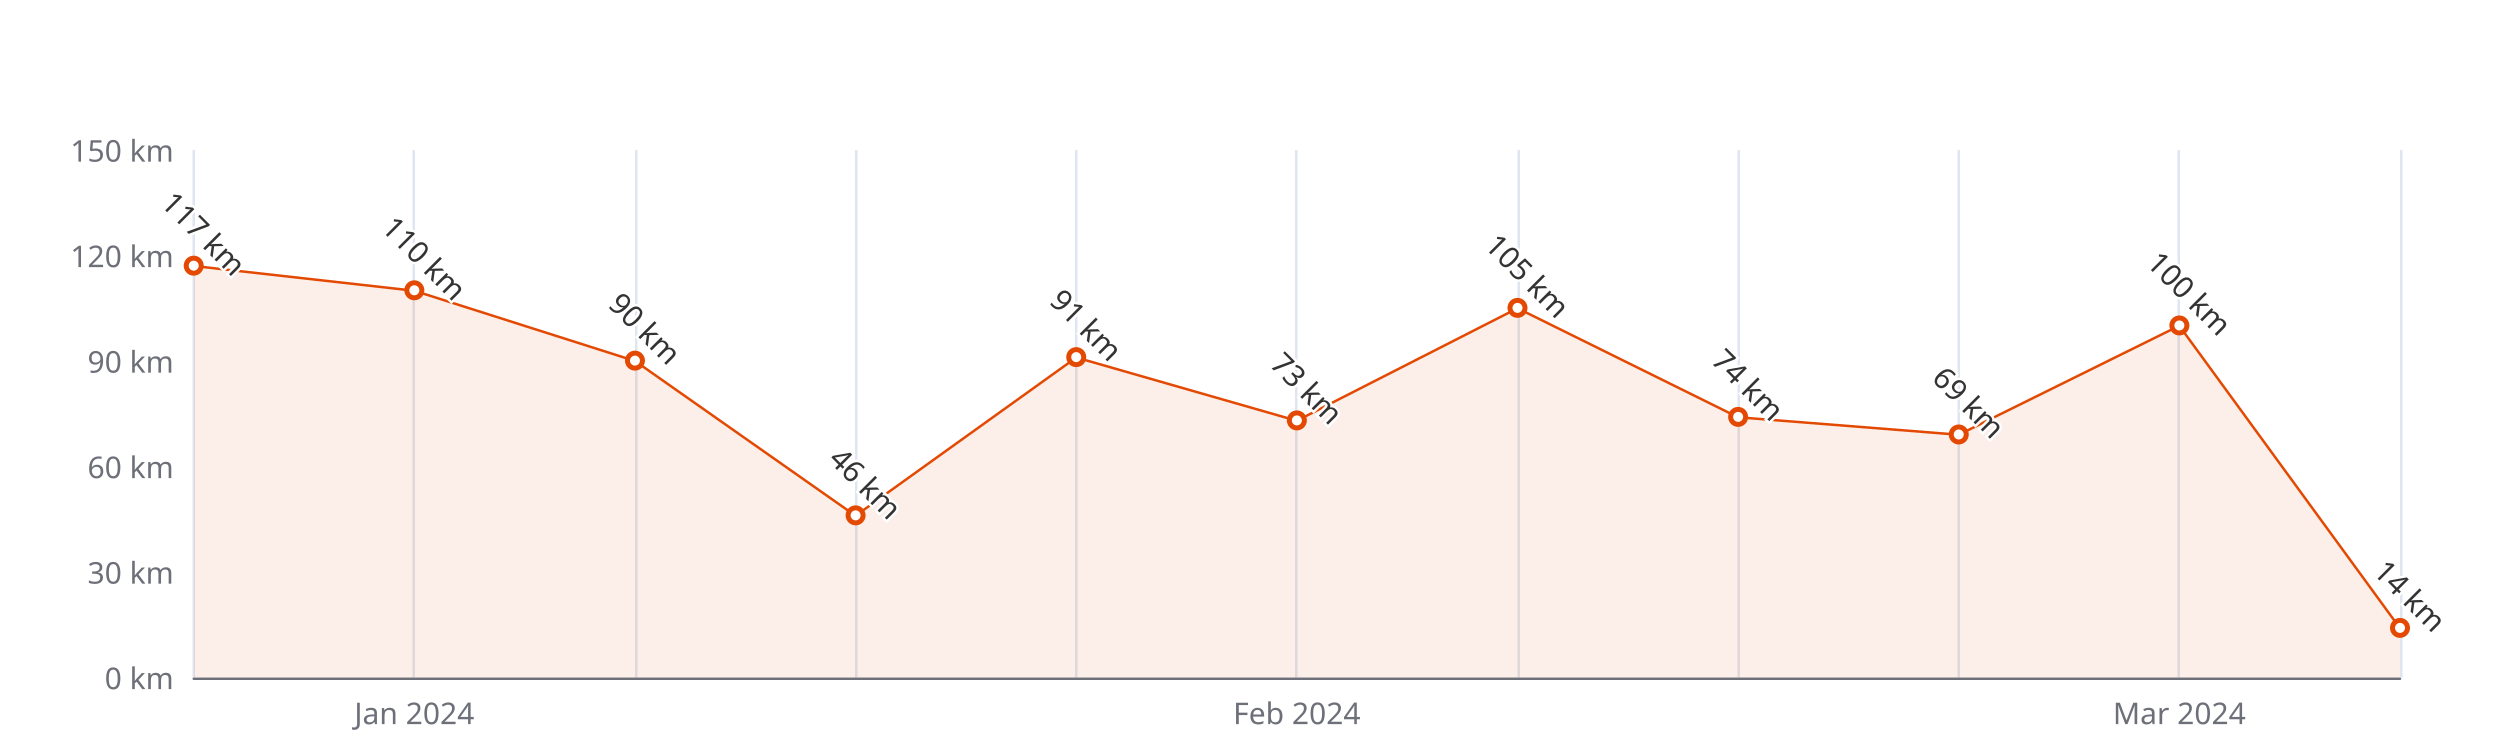
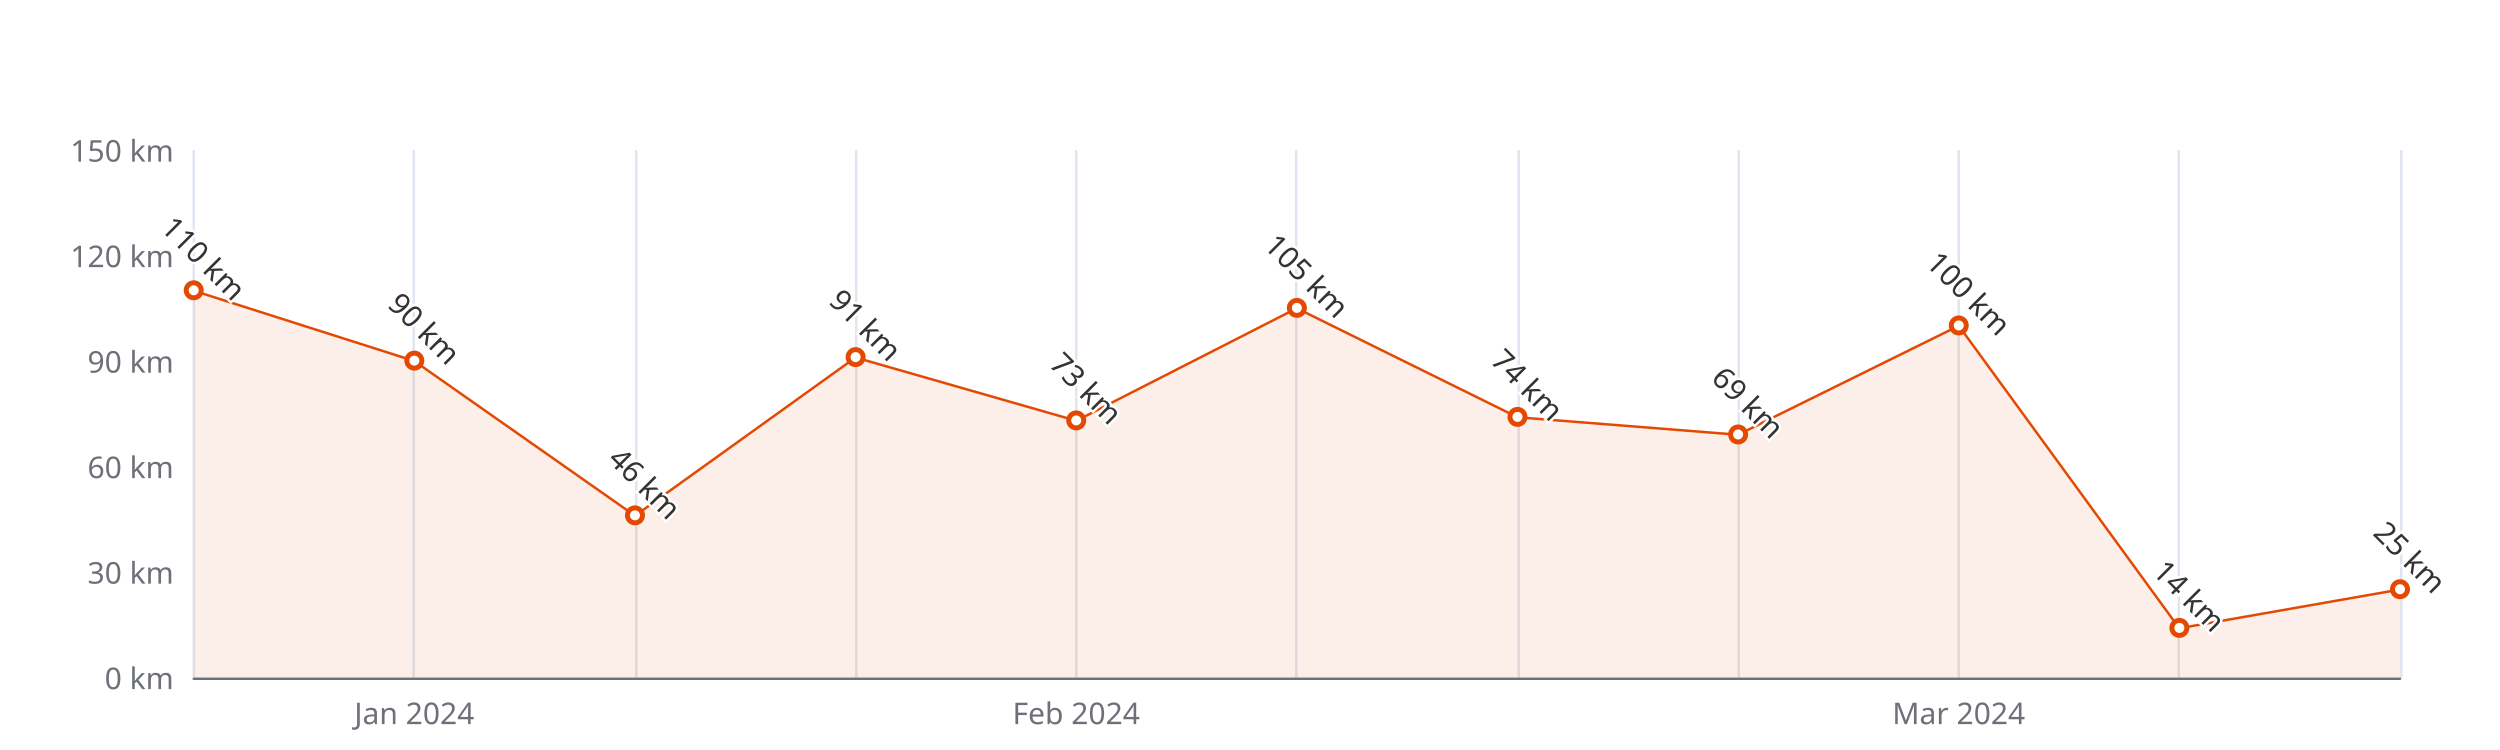
<svg xmlns="http://www.w3.org/2000/svg" width="1000" height="300" version="1.1" baseProfile="full" viewBox="0 0 1000 300">
  <rect width="1000" height="300" x="0" y="0" id="0" fill="#ffffff" />
  <path d="M77.5 60L77.5 271" fill="none" stroke="#E0E6F1" />
  <path d="M165.5 60L165.5 271" fill="none" stroke="#E0E6F1" />
  <path d="M254.5 60L254.5 271" fill="none" stroke="#E0E6F1" />
  <path d="M342.5 60L342.5 271" fill="none" stroke="#E0E6F1" />
  <path d="M430.5 60L430.5 271" fill="none" stroke="#E0E6F1" />
  <path d="M518.5 60L518.5 271" fill="none" stroke="#E0E6F1" />
  <path d="M607.5 60L607.5 271" fill="none" stroke="#E0E6F1" />
  <path d="M695.5 60L695.5 271" fill="none" stroke="#E0E6F1" />
  <path d="M783.5 60L783.5 271" fill="none" stroke="#E0E6F1" />
  <path d="M871.5 60L871.5 271" fill="none" stroke="#E0E6F1" />
  <path d="M960.5 60L960.5 271" fill="none" stroke="#E0E6F1" />
  <path d="M77.5 271.5L960 271.5" fill="none" stroke="#6E7079" stroke-linecap="round" />
  <text dominant-baseline="central" text-anchor="end" style="font-size:12px;font-family:sans-serif;" xml:space="preserve" transform="translate(69.48 271)" fill="#6E7079">0 km</text>
  <text dominant-baseline="central" text-anchor="end" style="font-size:12px;font-family:sans-serif;" xml:space="preserve" transform="translate(69.48 228.8)" fill="#6E7079">30 km</text>
  <text dominant-baseline="central" text-anchor="end" style="font-size:12px;font-family:sans-serif;" xml:space="preserve" transform="translate(69.48 186.6)" fill="#6E7079">60 km</text>
  <text dominant-baseline="central" text-anchor="end" style="font-size:12px;font-family:sans-serif;" xml:space="preserve" transform="translate(69.48 144.4)" fill="#6E7079">90 km</text>
  <text dominant-baseline="central" text-anchor="end" style="font-size:12px;font-family:sans-serif;" xml:space="preserve" transform="translate(69.48 102.2)" fill="#6E7079">120 km</text>
  <text dominant-baseline="central" text-anchor="end" style="font-size:12px;font-family:sans-serif;" xml:space="preserve" transform="translate(69.48 60)" fill="#6E7079">150 km</text>
  <text dominant-baseline="central" text-anchor="middle" style="font-size:12px;font-family:sans-serif;" xml:space="preserve" y="6" transform="translate(165.732 279)" fill="#6E7079">Jan 2024</text>
-   <text dominant-baseline="central" text-anchor="middle" style="font-size:12px;font-family:sans-serif;" xml:space="preserve" y="6" transform="translate(518.74 279)" fill="#6E7079">Feb 2024</text>
-   <text dominant-baseline="central" text-anchor="middle" style="font-size:12px;font-family:sans-serif;" xml:space="preserve" y="6" transform="translate(871.748 279)" fill="#6E7079">Mar 2024</text>
+   <text dominant-baseline="central" text-anchor="middle" style="font-size:12px;font-family:sans-serif;" xml:space="preserve" y="6" transform="translate(430.488 279)" fill="#6E7079">Feb 2024</text>
+   <text dominant-baseline="central" text-anchor="middle" style="font-size:12px;font-family:sans-serif;" xml:space="preserve" y="6" transform="translate(783.496 279)" fill="#6E7079">Mar 2024</text>
  <g clip-path="url(#zr5-c0)">
-     <path d="M77.5 106.4L165.7 116.3L254 144.4L342.2 206.3L430.5 143L518.7 168.3L607 123.3L695.2 166.9L783.5 173.9L871.7 130.3L960 251.3L960 271L871.7 271L783.5 271L695.2 271L607 271L518.7 271L430.5 271L342.2 271L254 271L165.7 271L77.5 271Z" fill="rgb(227,73,2)" fill-opacity="0.09" />
-     <path d="M77.5 106.4L165.7 116.3L254 144.4L342.2 206.3L430.5 143L518.7 168.3L607 123.3L695.2 166.9L783.5 173.9L871.7 130.3L960 251.3" fill="none" stroke="#E34902" stroke-linejoin="bevel" />
+     <path d="M77.5 116.3L165.7 144.4L254 206.3L342.2 143L430.5 168.3L518.7 123.3L607 166.9L695.2 173.9L783.5 130.3L871.7 251.3L960 235.8L960 271L871.7 271L783.5 271L695.2 271L607 271L518.7 271L430.5 271L342.2 271L254 271L165.7 271L77.5 271Z" fill="rgb(227,73,2)" fill-opacity="0.09" />
+     <path d="M77.5 116.3L165.7 144.4L254 206.3L342.2 143L430.5 168.3L518.7 123.3L607 166.9L695.2 173.9L783.5 130.3L871.7 251.3L960 235.8" fill="none" stroke="#E34902" stroke-linejoin="bevel" />
  </g>
-   <path d="M1 0A1 1 0 1 1 1 -0.1A1 1 0 0 1 1 0" transform="matrix(3,0,0,3,77.48,106.42)" fill="#fff" stroke="#E34902" stroke-width="0.667" />
-   <path d="M1 0A1 1 0 1 1 1 -0.1A1 1 0 0 1 1 0" transform="matrix(3,0,0,3,165.732,116.2667)" fill="#fff" stroke="#E34902" stroke-width="0.667" />
-   <path d="M1 0A1 1 0 1 1 1 -0.1A1 1 0 0 1 1 0" transform="matrix(3,0,0,3,253.984,144.4)" fill="#fff" stroke="#E34902" stroke-width="0.667" />
-   <path d="M1 0A1 1 0 1 1 1 -0.1A1 1 0 0 1 1 0" transform="matrix(3,0,0,3,342.236,206.2933)" fill="#fff" stroke="#E34902" stroke-width="0.667" />
-   <path d="M1 0A1 1 0 1 1 1 -0.1A1 1 0 0 1 1 0" transform="matrix(3,0,0,3,430.488,142.9933)" fill="#fff" stroke="#E34902" stroke-width="0.667" />
-   <path d="M1 0A1 1 0 1 1 1 -0.1A1 1 0 0 1 1 0" transform="matrix(3,0,0,3,518.74,168.3133)" fill="#fff" stroke="#E34902" stroke-width="0.667" />
-   <path d="M1 0A1 1 0 1 1 1 -0.1A1 1 0 0 1 1 0" transform="matrix(3,0,0,3,606.992,123.3)" fill="#fff" stroke="#E34902" stroke-width="0.667" />
-   <path d="M1 0A1 1 0 1 1 1 -0.1A1 1 0 0 1 1 0" transform="matrix(3,0,0,3,695.244,166.9067)" fill="#fff" stroke="#E34902" stroke-width="0.667" />
-   <path d="M1 0A1 1 0 1 1 1 -0.1A1 1 0 0 1 1 0" transform="matrix(3,0,0,3,783.496,173.94)" fill="#fff" stroke="#E34902" stroke-width="0.667" />
-   <path d="M1 0A1 1 0 1 1 1 -0.1A1 1 0 0 1 1 0" transform="matrix(3,0,0,3,871.748,130.3333)" fill="#fff" stroke="#E34902" stroke-width="0.667" />
-   <path d="M1 0A1 1 0 1 1 1 -0.1A1 1 0 0 1 1 0" transform="matrix(3,0,0,3,960,251.3067)" fill="#fff" stroke="#E34902" stroke-width="0.667" />
-   <text dominant-baseline="central" text-anchor="middle" style="font-size:12px;font-family:sans-serif;" xml:space="preserve" y="-6" transform="matrix(0.707,0.707,-0.707,0.707,77.48,97.42)" fill="#333" stroke="rgb(255,255,255)" stroke-width="2" paint-order="stroke" stroke-miterlimit="2">117 km</text>
-   <text dominant-baseline="central" text-anchor="middle" style="font-size:12px;font-family:sans-serif;" xml:space="preserve" y="-6" transform="matrix(0.707,0.707,-0.707,0.707,165.732,107.2667)" fill="#333" stroke="rgb(255,255,255)" stroke-width="2" paint-order="stroke" stroke-miterlimit="2">110 km</text>
-   <text dominant-baseline="central" text-anchor="middle" style="font-size:12px;font-family:sans-serif;" xml:space="preserve" y="-6" transform="matrix(0.707,0.707,-0.707,0.707,253.984,135.4)" fill="#333" stroke="rgb(255,255,255)" stroke-width="2" paint-order="stroke" stroke-miterlimit="2">90 km</text>
-   <text dominant-baseline="central" text-anchor="middle" style="font-size:12px;font-family:sans-serif;" xml:space="preserve" y="-6" transform="matrix(0.707,0.707,-0.707,0.707,342.236,197.2933)" fill="#333" stroke="rgb(255,255,255)" stroke-width="2" paint-order="stroke" stroke-miterlimit="2">46 km</text>
-   <text dominant-baseline="central" text-anchor="middle" style="font-size:12px;font-family:sans-serif;" xml:space="preserve" y="-6" transform="matrix(0.707,0.707,-0.707,0.707,430.488,133.9933)" fill="#333" stroke="rgb(255,255,255)" stroke-width="2" paint-order="stroke" stroke-miterlimit="2">91 km</text>
-   <text dominant-baseline="central" text-anchor="middle" style="font-size:12px;font-family:sans-serif;" xml:space="preserve" y="-6" transform="matrix(0.707,0.707,-0.707,0.707,518.74,159.3133)" fill="#333" stroke="rgb(255,255,255)" stroke-width="2" paint-order="stroke" stroke-miterlimit="2">73 km</text>
-   <text dominant-baseline="central" text-anchor="middle" style="font-size:12px;font-family:sans-serif;" xml:space="preserve" y="-6" transform="matrix(0.707,0.707,-0.707,0.707,606.992,114.3)" fill="#333" stroke="rgb(255,255,255)" stroke-width="2" paint-order="stroke" stroke-miterlimit="2">105 km</text>
-   <text dominant-baseline="central" text-anchor="middle" style="font-size:12px;font-family:sans-serif;" xml:space="preserve" y="-6" transform="matrix(0.707,0.707,-0.707,0.707,695.244,157.9067)" fill="#333" stroke="rgb(255,255,255)" stroke-width="2" paint-order="stroke" stroke-miterlimit="2">74 km</text>
-   <text dominant-baseline="central" text-anchor="middle" style="font-size:12px;font-family:sans-serif;" xml:space="preserve" y="-6" transform="matrix(0.707,0.707,-0.707,0.707,783.496,164.94)" fill="#333" stroke="rgb(255,255,255)" stroke-width="2" paint-order="stroke" stroke-miterlimit="2">69 km</text>
-   <text dominant-baseline="central" text-anchor="middle" style="font-size:12px;font-family:sans-serif;" xml:space="preserve" y="-6" transform="matrix(0.707,0.707,-0.707,0.707,871.748,121.3333)" fill="#333" stroke="rgb(255,255,255)" stroke-width="2" paint-order="stroke" stroke-miterlimit="2">100 km</text>
-   <text dominant-baseline="central" text-anchor="middle" style="font-size:12px;font-family:sans-serif;" xml:space="preserve" y="-6" transform="matrix(0.707,0.707,-0.707,0.707,960,242.3067)" fill="#333" stroke="rgb(255,255,255)" stroke-width="2" paint-order="stroke" stroke-miterlimit="2">14 km</text>
+   <path d="M1 0A1 1 0 1 1 1 -0.1A1 1 0 0 1 1 0" transform="matrix(3,0,0,3,77.48,116.2667)" fill="#fff" stroke="#E34902" stroke-width="0.667" />
+   <path d="M1 0A1 1 0 1 1 1 -0.1A1 1 0 0 1 1 0" transform="matrix(3,0,0,3,165.732,144.4)" fill="#fff" stroke="#E34902" stroke-width="0.667" />
+   <path d="M1 0A1 1 0 1 1 1 -0.1A1 1 0 0 1 1 0" transform="matrix(3,0,0,3,253.984,206.2933)" fill="#fff" stroke="#E34902" stroke-width="0.667" />
+   <path d="M1 0A1 1 0 1 1 1 -0.1A1 1 0 0 1 1 0" transform="matrix(3,0,0,3,342.236,142.9933)" fill="#fff" stroke="#E34902" stroke-width="0.667" />
+   <path d="M1 0A1 1 0 1 1 1 -0.1A1 1 0 0 1 1 0" transform="matrix(3,0,0,3,430.488,168.3133)" fill="#fff" stroke="#E34902" stroke-width="0.667" />
+   <path d="M1 0A1 1 0 1 1 1 -0.1A1 1 0 0 1 1 0" transform="matrix(3,0,0,3,518.74,123.3)" fill="#fff" stroke="#E34902" stroke-width="0.667" />
+   <path d="M1 0A1 1 0 1 1 1 -0.1A1 1 0 0 1 1 0" transform="matrix(3,0,0,3,606.992,166.9067)" fill="#fff" stroke="#E34902" stroke-width="0.667" />
+   <path d="M1 0A1 1 0 1 1 1 -0.1A1 1 0 0 1 1 0" transform="matrix(3,0,0,3,695.244,173.94)" fill="#fff" stroke="#E34902" stroke-width="0.667" />
+   <path d="M1 0A1 1 0 1 1 1 -0.1A1 1 0 0 1 1 0" transform="matrix(3,0,0,3,783.496,130.3333)" fill="#fff" stroke="#E34902" stroke-width="0.667" />
+   <path d="M1 0A1 1 0 1 1 1 -0.1A1 1 0 0 1 1 0" transform="matrix(3,0,0,3,871.748,251.3067)" fill="#fff" stroke="#E34902" stroke-width="0.667" />
+   <path d="M1 0A1 1 0 1 1 1 -0.1A1 1 0 0 1 1 0" transform="matrix(3,0,0,3,960,235.8333)" fill="#fff" stroke="#E34902" stroke-width="0.667" />
+   <text dominant-baseline="central" text-anchor="middle" style="font-size:12px;font-family:sans-serif;" xml:space="preserve" y="-6" transform="matrix(0.707,0.707,-0.707,0.707,77.48,107.2667)" fill="#333" stroke="rgb(255,255,255)" stroke-width="2" paint-order="stroke" stroke-miterlimit="2">110 km</text>
+   <text dominant-baseline="central" text-anchor="middle" style="font-size:12px;font-family:sans-serif;" xml:space="preserve" y="-6" transform="matrix(0.707,0.707,-0.707,0.707,165.732,135.4)" fill="#333" stroke="rgb(255,255,255)" stroke-width="2" paint-order="stroke" stroke-miterlimit="2">90 km</text>
+   <text dominant-baseline="central" text-anchor="middle" style="font-size:12px;font-family:sans-serif;" xml:space="preserve" y="-6" transform="matrix(0.707,0.707,-0.707,0.707,253.984,197.2933)" fill="#333" stroke="rgb(255,255,255)" stroke-width="2" paint-order="stroke" stroke-miterlimit="2">46 km</text>
+   <text dominant-baseline="central" text-anchor="middle" style="font-size:12px;font-family:sans-serif;" xml:space="preserve" y="-6" transform="matrix(0.707,0.707,-0.707,0.707,342.236,133.9933)" fill="#333" stroke="rgb(255,255,255)" stroke-width="2" paint-order="stroke" stroke-miterlimit="2">91 km</text>
+   <text dominant-baseline="central" text-anchor="middle" style="font-size:12px;font-family:sans-serif;" xml:space="preserve" y="-6" transform="matrix(0.707,0.707,-0.707,0.707,430.488,159.3133)" fill="#333" stroke="rgb(255,255,255)" stroke-width="2" paint-order="stroke" stroke-miterlimit="2">73 km</text>
+   <text dominant-baseline="central" text-anchor="middle" style="font-size:12px;font-family:sans-serif;" xml:space="preserve" y="-6" transform="matrix(0.707,0.707,-0.707,0.707,518.74,114.3)" fill="#333" stroke="rgb(255,255,255)" stroke-width="2" paint-order="stroke" stroke-miterlimit="2">105 km</text>
+   <text dominant-baseline="central" text-anchor="middle" style="font-size:12px;font-family:sans-serif;" xml:space="preserve" y="-6" transform="matrix(0.707,0.707,-0.707,0.707,606.992,157.9067)" fill="#333" stroke="rgb(255,255,255)" stroke-width="2" paint-order="stroke" stroke-miterlimit="2">74 km</text>
+   <text dominant-baseline="central" text-anchor="middle" style="font-size:12px;font-family:sans-serif;" xml:space="preserve" y="-6" transform="matrix(0.707,0.707,-0.707,0.707,695.244,164.94)" fill="#333" stroke="rgb(255,255,255)" stroke-width="2" paint-order="stroke" stroke-miterlimit="2">69 km</text>
+   <text dominant-baseline="central" text-anchor="middle" style="font-size:12px;font-family:sans-serif;" xml:space="preserve" y="-6" transform="matrix(0.707,0.707,-0.707,0.707,783.496,121.3333)" fill="#333" stroke="rgb(255,255,255)" stroke-width="2" paint-order="stroke" stroke-miterlimit="2">100 km</text>
+   <text dominant-baseline="central" text-anchor="middle" style="font-size:12px;font-family:sans-serif;" xml:space="preserve" y="-6" transform="matrix(0.707,0.707,-0.707,0.707,871.748,242.3067)" fill="#333" stroke="rgb(255,255,255)" stroke-width="2" paint-order="stroke" stroke-miterlimit="2">14 km</text>
+   <text dominant-baseline="central" text-anchor="middle" style="font-size:12px;font-family:sans-serif;" xml:space="preserve" y="-6" transform="matrix(0.707,0.707,-0.707,0.707,960,226.8333)" fill="#333" stroke="rgb(255,255,255)" stroke-width="2" paint-order="stroke" stroke-miterlimit="2">25 km</text>
  <defs>
    <clipPath id="zr5-c0">
      <path d="M76 59.5l884 0l0 212l-884 0Z" fill="#000" />
    </clipPath>
  </defs>
</svg>
